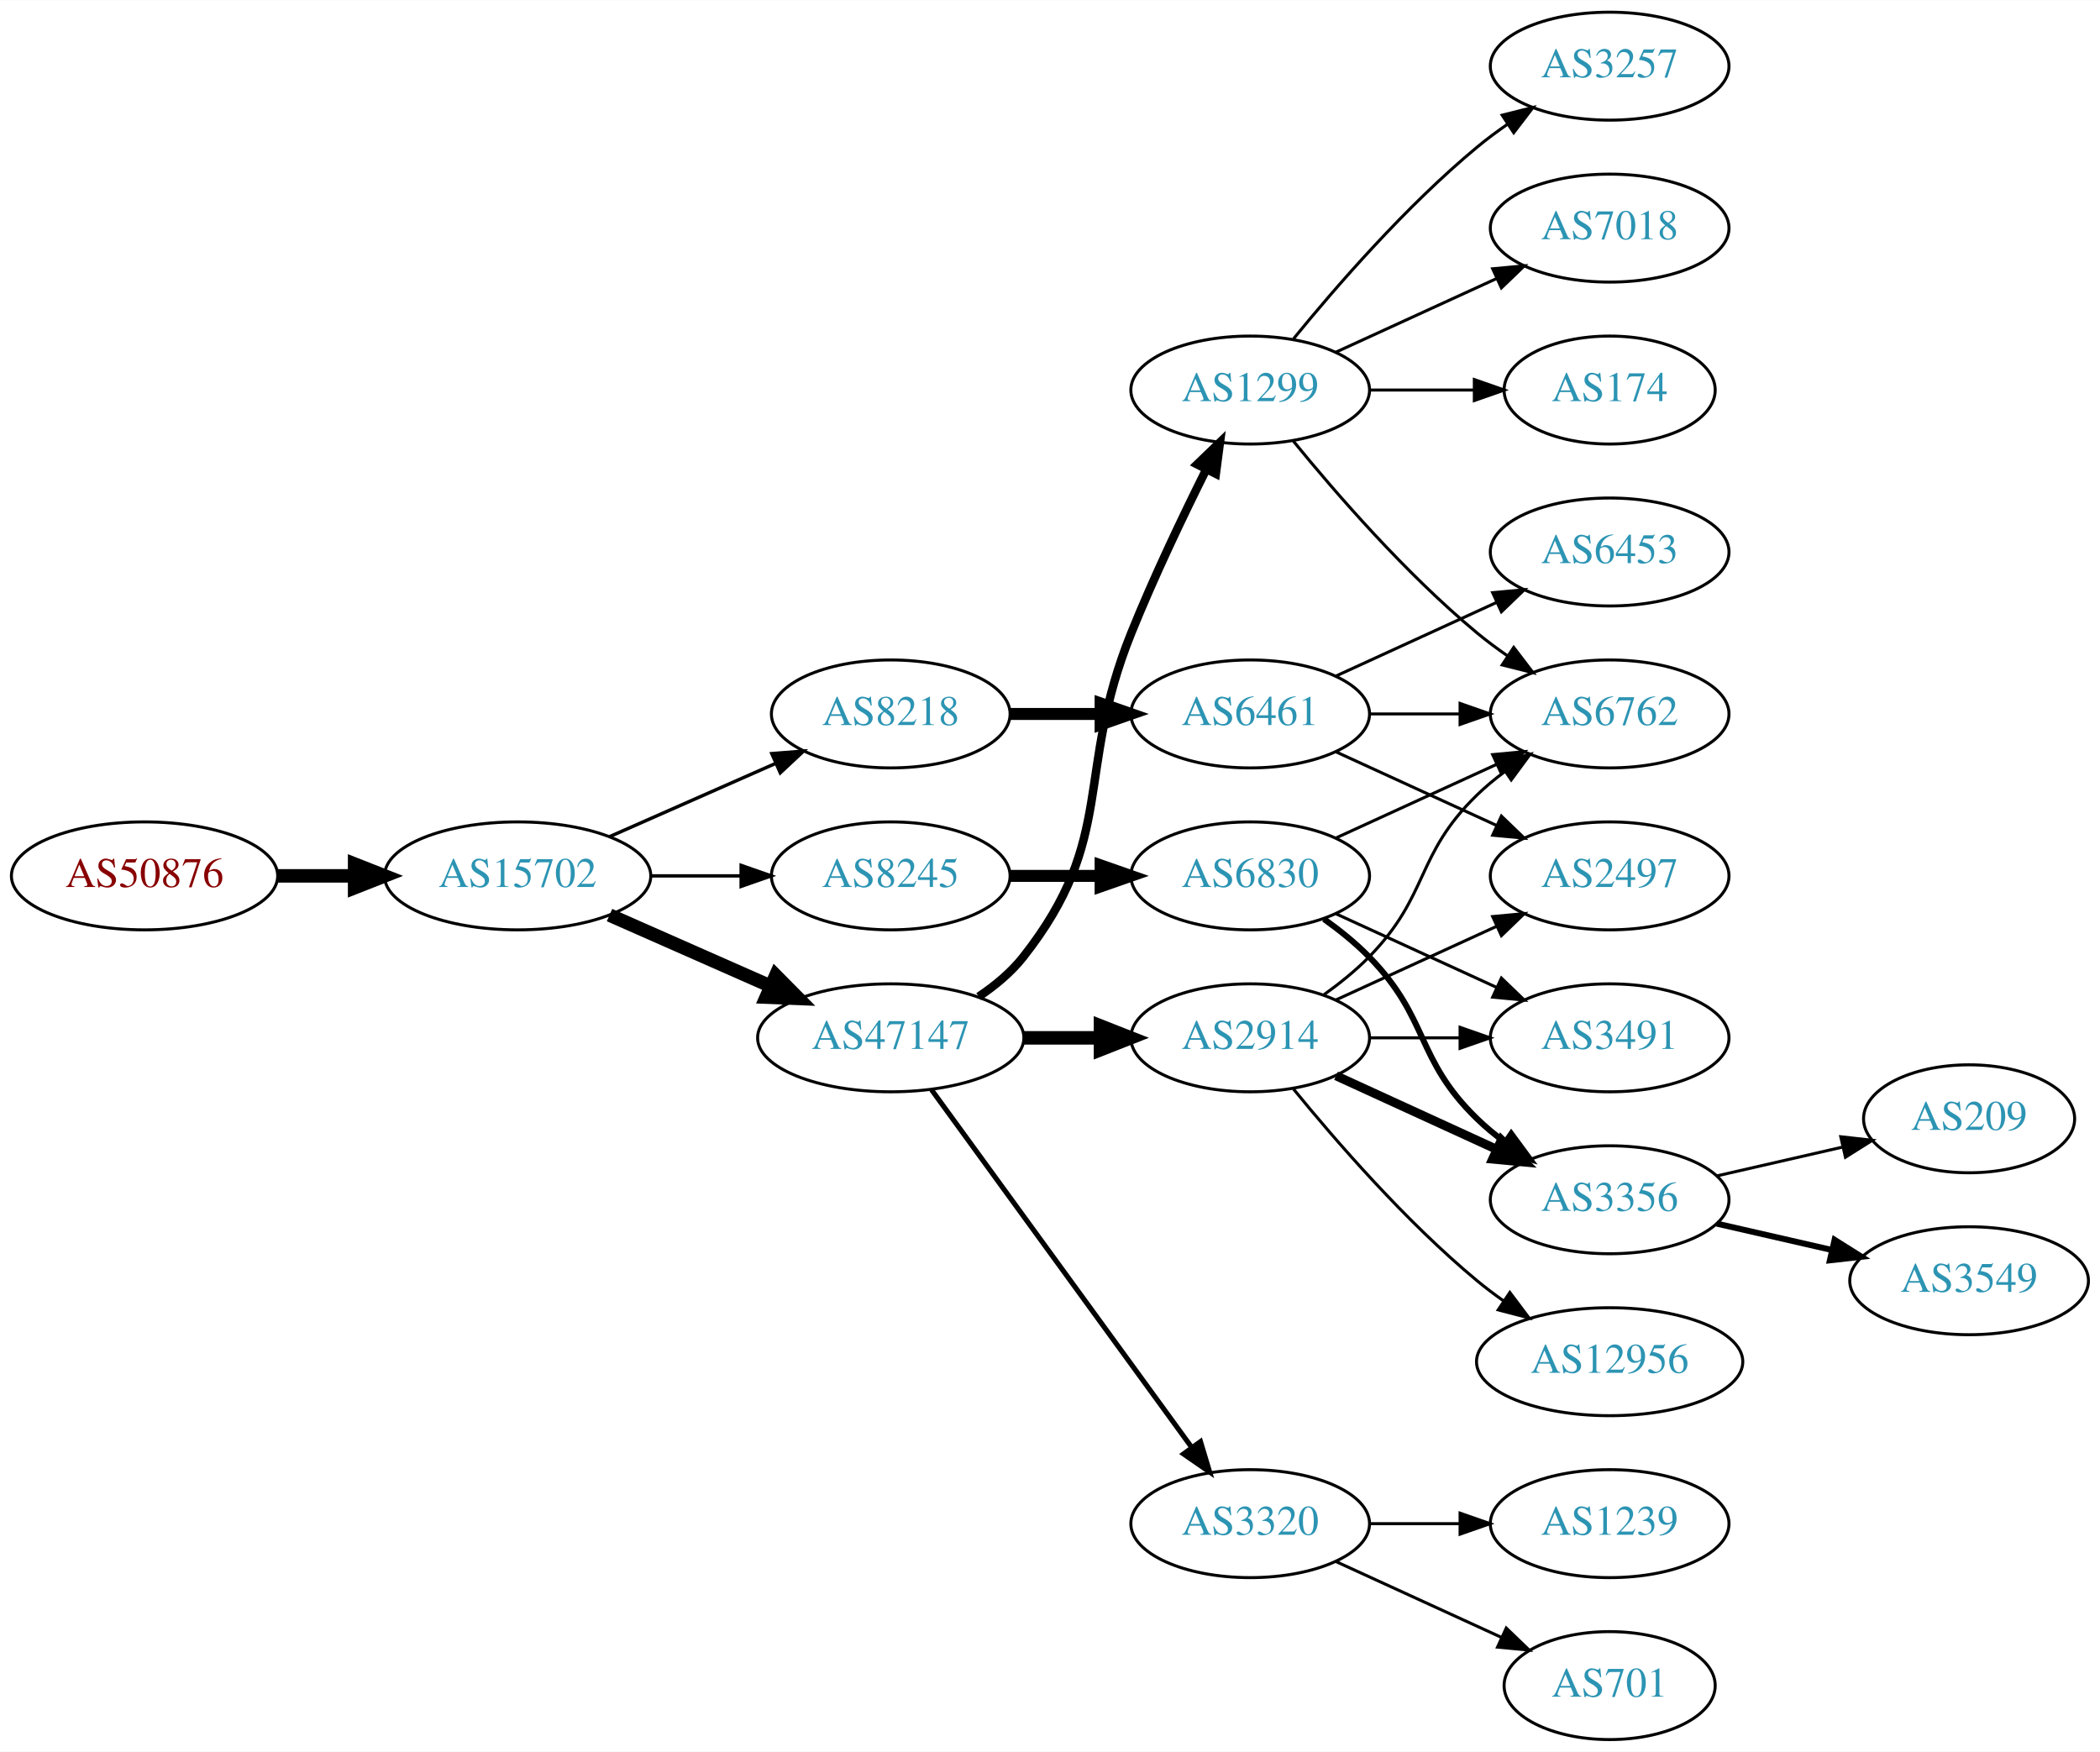
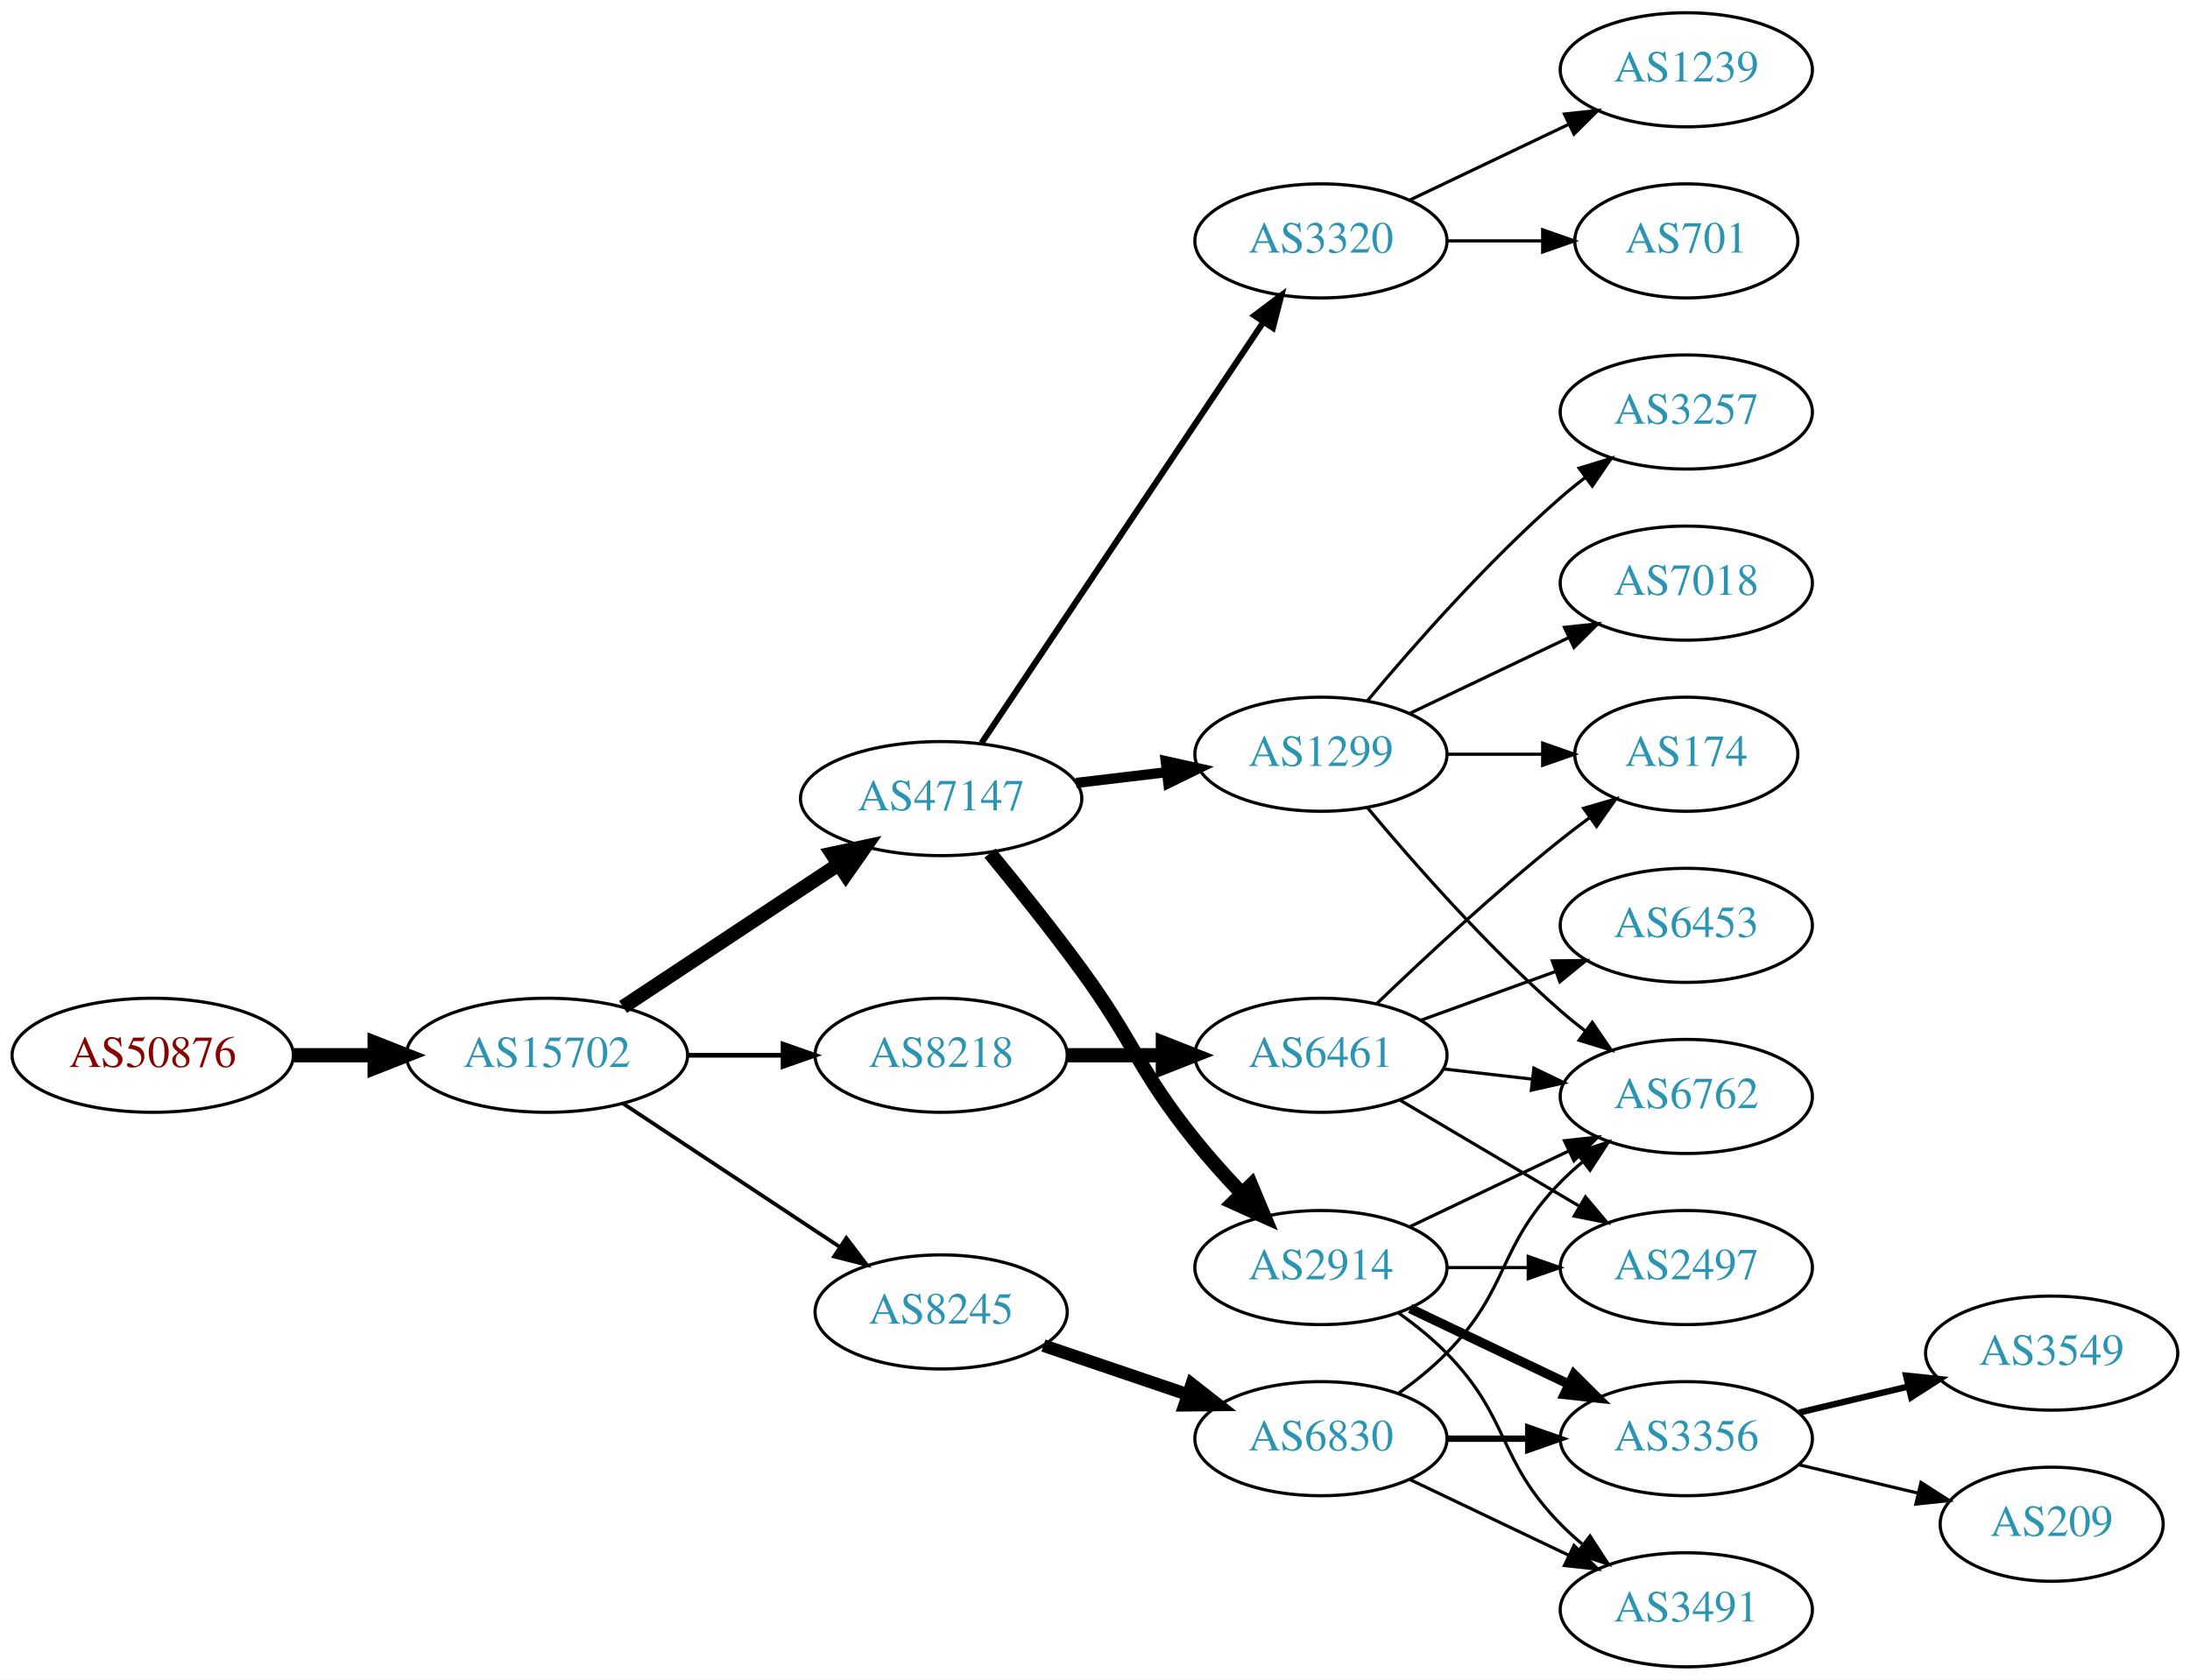
- <svg xmlns="http://www.w3.org/2000/svg" xmlns:xlink="http://www.w3.org/1999/xlink" width="700pt" height="584pt" viewBox="0.00 0.00 700.15 584.00">
-   <g id="graph0" class="graph" transform="scale(1 1) rotate(0) translate(4 580)">
-     <polygon fill="white" stroke="none" points="-4,4 -4,-580 696.155,-580 696.155,4 -4,4" />
+ <svg xmlns="http://www.w3.org/2000/svg" xmlns:xlink="http://www.w3.org/1999/xlink" width="691pt" height="530pt" viewBox="0.00 0.00 691.06 530.00">
+   <g id="graph0" class="graph" transform="scale(1 1) rotate(0) translate(4 526)">
+     <polygon fill="white" stroke="none" points="-4,4 -4,-526 687.055,-526 687.055,4 -4,4" />
    <g id="node1" class="node">
      <g id="a_node1">
        <a xlink:href="/asn/50876" xlink:title="AS50876 ~ Kopernikus IT Systems GmbH [AT]">
-           <ellipse fill="#ffffff" stroke="black" cx="44.196" cy="-288" rx="44.393" ry="18" />
-           <text text-anchor="middle" x="44.196" y="-284.3" font-family="Times,serif" font-size="14.00" fill="#880000">AS50876</text>
+           <ellipse fill="#ffffff" stroke="black" cx="44.196" cy="-193" rx="44.393" ry="18" />
+           <text text-anchor="middle" x="44.196" y="-189.3" font-family="Times,serif" font-size="14.00" fill="#880000">AS50876</text>
        </a>
      </g>
    </g>
    <g id="node2" class="node">
      <g id="a_node2">
        <a xlink:href="/asn/15702" xlink:title="AS15702 ~ Onstage Online GmbH [AT]">
-           <ellipse fill="#ffffff" stroke="black" cx="168.588" cy="-288" rx="44.393" ry="18" />
-           <text text-anchor="middle" x="168.588" y="-284.3" font-family="Times,serif" font-size="14.00" fill="#2c94b3">AS15702</text>
+           <ellipse fill="#ffffff" stroke="black" cx="168.588" cy="-193" rx="44.393" ry="18" />
+           <text text-anchor="middle" x="168.588" y="-189.3" font-family="Times,serif" font-size="14.00" fill="#2c94b3">AS15702</text>
        </a>
      </g>
    </g>
    <g id="edge1" class="edge">
-       <path fill="none" stroke="black" stroke-width="4.5" d="M88.692,-288C96.898,-288 105.569,-288 114.041,-288" />
-       <polygon fill="black" stroke="black" stroke-width="4.5" points="114.233,-291.938 124.233,-288 114.233,-284.063 114.233,-291.938" />
+       <path fill="none" stroke="black" stroke-width="4.5" d="M88.692,-193C96.898,-193 105.569,-193 114.041,-193" />
+       <polygon fill="black" stroke="black" stroke-width="4.5" points="114.233,-196.938 124.233,-193 114.233,-189.063 114.233,-196.938" />
    </g>
    <g id="node3" class="node">
      <g id="a_node3">
-         <a xlink:href="/asn/8218" xlink:title="AS8218 ~ legacy Neotelecoms [FR]">
-           <ellipse fill="#ffffff" stroke="black" cx="292.98" cy="-342" rx="39.794" ry="18" />
-           <text text-anchor="middle" x="292.98" y="-338.3" font-family="Times,serif" font-size="14.00" fill="#2c94b3">AS8218</text>
+         <a xlink:href="/asn/47147" xlink:title="AS47147 ~ ANEXIA Internetdienstleistungs GmbH [AT]">
+           <ellipse fill="#ffffff" stroke="black" cx="292.98" cy="-274" rx="44.393" ry="18" />
+           <text text-anchor="middle" x="292.98" y="-270.3" font-family="Times,serif" font-size="14.00" fill="#2c94b3">AS47147</text>
        </a>
      </g>
    </g>
    <g id="edge2" class="edge">
-       <path fill="none" stroke="black" stroke-width="1.125" d="M199.216,-301.072C215.81,-308.393 236.67,-317.597 254.403,-325.421" />
-       <polygon fill="black" stroke="black" stroke-width="1.125" points="253.325,-328.77 263.887,-329.605 256.151,-322.366 253.325,-328.77" />
+       <path fill="none" stroke="black" stroke-width="4.5" d="M192.609,-208.235C211.841,-220.963 239.449,-239.234 260.686,-253.289" />
+       <polygon fill="black" stroke="black" stroke-width="4.5" points="258.55,-256.597 269.063,-258.833 262.897,-250.03 258.55,-256.597" />
    </g>
    <g id="node4" class="node">
      <g id="a_node4">
-         <a xlink:href="/asn/47147" xlink:title="AS47147 ~ ANEXIA Internetdienstleistungs GmbH [AT]">
-           <ellipse fill="#ffffff" stroke="black" cx="292.98" cy="-234" rx="44.393" ry="18" />
-           <text text-anchor="middle" x="292.98" y="-230.3" font-family="Times,serif" font-size="14.00" fill="#2c94b3">AS47147</text>
+         <a xlink:href="/asn/8245" xlink:title="AS8245 ~ Video-Broadcast GmbH [AT]">
+           <ellipse fill="#ffffff" stroke="black" cx="292.98" cy="-112" rx="39.794" ry="18" />
+           <text text-anchor="middle" x="292.98" y="-108.3" font-family="Times,serif" font-size="14.00" fill="#2c94b3">AS8245</text>
        </a>
      </g>
    </g>
    <g id="edge3" class="edge">
-       <path fill="none" stroke="black" stroke-width="4.5" d="M199.216,-274.928C215.333,-267.817 235.473,-258.931 252.865,-251.258" />
-       <polygon fill="black" stroke="black" stroke-width="4.5" points="254.642,-254.778 262.201,-247.139 251.463,-247.573 254.642,-254.778" />
+       <path fill="none" stroke="black" stroke-width="1.2" d="M192.609,-177.765C211.963,-164.956 239.798,-146.534 261.088,-132.445" />
+       <polygon fill="black" stroke="black" stroke-width="1.2" points="263.069,-135.331 269.476,-126.893 259.205,-129.494 263.069,-135.331" />
    </g>
    <g id="node5" class="node">
      <g id="a_node5">
-         <a xlink:href="/asn/8245" xlink:title="AS8245 ~ Video-Broadcast GmbH [AT]">
-           <ellipse fill="#ffffff" stroke="black" cx="292.98" cy="-288" rx="39.794" ry="18" />
-           <text text-anchor="middle" x="292.98" y="-284.3" font-family="Times,serif" font-size="14.00" fill="#2c94b3">AS8245</text>
+         <a xlink:href="/asn/8218" xlink:title="AS8218 ~ legacy Neotelecoms [FR]">
+           <ellipse fill="#ffffff" stroke="black" cx="292.98" cy="-193" rx="39.794" ry="18" />
+           <text text-anchor="middle" x="292.98" y="-189.3" font-family="Times,serif" font-size="14.00" fill="#2c94b3">AS8218</text>
        </a>
      </g>
    </g>
    <g id="edge4" class="edge">
-       <path fill="none" stroke="black" stroke-width="1.125" d="M213.084,-288C222.773,-288 233.11,-288 243.002,-288" />
-       <polygon fill="black" stroke="black" stroke-width="1.125" points="243.105,-291.5 253.105,-288 243.105,-284.5 243.105,-291.5" />
+       <path fill="none" stroke="black" stroke-width="1.5" d="M213.084,-193C222.773,-193 233.11,-193 243.002,-193" />
+       <polygon fill="black" stroke="black" stroke-width="1.5" points="243.105,-196.5 253.105,-193 243.105,-189.5 243.105,-196.5" />
    </g>
    <g id="node6" class="node">
      <g id="a_node6">
+         <a xlink:href="/asn/3320" xlink:title="AS3320 ~ DTAG [DE]">
+           <ellipse fill="#ffffff" stroke="black" cx="412.823" cy="-450" rx="39.794" ry="18" />
+           <text text-anchor="middle" x="412.823" y="-446.3" font-family="Times,serif" font-size="14.00" fill="#2c94b3">AS3320</text>
+         </a>
+       </g>
+     </g>
+     <g id="edge5" class="edge">
+       <path fill="none" stroke="black" stroke-width="1.929" d="M305.71,-291.519C326.587,-322.699 370.275,-387.948 394.579,-424.245" />
+       <polygon fill="black" stroke="black" stroke-width="1.929" points="391.842,-426.449 400.314,-432.811 397.659,-422.555 391.842,-426.449" />
+     </g>
+     <g id="node7" class="node">
+       <g id="a_node7">
+         <a xlink:href="/asn/2914" xlink:title="AS2914 ~ NTT America, Inc. [US]">
+           <ellipse fill="#ffffff" stroke="black" cx="412.823" cy="-126" rx="39.794" ry="18" />
+           <text text-anchor="middle" x="412.823" y="-122.3" font-family="Times,serif" font-size="14.00" fill="#2c94b3">AS2914</text>
+         </a>
+       </g>
+     </g>
+     <g id="edge6" class="edge">
+       <path fill="none" stroke="black" stroke-width="4.5" d="M308.378,-256.789C316.969,-246.327 327.965,-232.599 337.176,-220 354.201,-196.716 355.082,-188.463 373.176,-166 377.653,-160.442 382.766,-154.76 387.775,-149.488" />
+       <polygon fill="black" stroke="black" stroke-width="4.5" points="390.795,-152.03 394.952,-142.119 385.154,-146.535 390.795,-152.03" />
+     </g>
+     <g id="node8" class="node">
+       <g id="a_node8">
+         <a xlink:href="/asn/1299" xlink:title="AS1299 ~ Telia Carrier [EU]">
+           <ellipse fill="#ffffff" stroke="black" cx="412.823" cy="-288" rx="39.794" ry="18" />
+           <text text-anchor="middle" x="412.823" y="-284.3" font-family="Times,serif" font-size="14.00" fill="#2c94b3">AS1299</text>
+         </a>
+       </g>
+     </g>
+     <g id="edge7" class="edge">
+       <path fill="none" stroke="black" stroke-width="3.214" d="M335.527,-278.936C344.773,-280.034 354.646,-281.207 364.118,-282.332" />
+       <polygon fill="black" stroke="black" stroke-width="3.214" points="363.846,-285.825 374.189,-283.529 364.672,-278.874 363.846,-285.825" />
+     </g>
+     <g id="node20" class="node">
+       <g id="a_node20">
+         <a xlink:href="/asn/6830" xlink:title="AS6830 ~ LGI-UPC [AT]">
+           <ellipse fill="#ffffff" stroke="black" cx="412.823" cy="-72" rx="39.794" ry="18" />
+           <text text-anchor="middle" x="412.823" y="-68.3" font-family="Times,serif" font-size="14.00" fill="#2c94b3">AS6830</text>
+         </a>
+       </g>
+     </g>
+     <g id="edge20" class="edge">
+       <path fill="none" stroke="black" stroke-width="4" d="M325.251,-101.386C339.234,-96.639 355.905,-90.981 370.867,-85.902" />
+       <polygon fill="black" stroke="black" stroke-width="4" points="372.062,-89.192 380.407,-82.664 369.812,-82.564 372.062,-89.192" />
+     </g>
+     <g id="node21" class="node">
+       <g id="a_node21">
        <a xlink:href="/asn/6461" xlink:title="AS6461 ~ Zayo Bandwidth [US]">
-           <ellipse fill="#ffffff" stroke="black" cx="412.823" cy="-342" rx="39.794" ry="18" />
-           <text text-anchor="middle" x="412.823" y="-338.3" font-family="Times,serif" font-size="14.00" fill="#2c94b3">AS6461</text>
-         </a>
-       </g>
-     </g>
-     <g id="edge5" class="edge">
-       <path fill="none" stroke="black" stroke-width="4" d="M332.893,-342C342.446,-342 352.796,-342 362.759,-342" />
-       <polygon fill="black" stroke="black" stroke-width="4" points="362.951,-345.5 372.951,-342 362.951,-338.5 362.951,-345.5" />
+           <ellipse fill="#ffffff" stroke="black" cx="412.823" cy="-193" rx="39.794" ry="18" />
+           <text text-anchor="middle" x="412.823" y="-189.3" font-family="Times,serif" font-size="14.00" fill="#2c94b3">AS6461</text>
+         </a>
+       </g>
+     </g>
+     <g id="edge24" class="edge">
+       <path fill="none" stroke="black" stroke-width="4.5" d="M332.893,-193C342.446,-193 352.796,-193 362.759,-193" />
+       <polygon fill="black" stroke="black" stroke-width="4.5" points="362.951,-196.938 372.951,-193 362.951,-189.063 362.951,-196.938" />
+     </g>
+     <g id="node9" class="node">
+       <g id="a_node9">
+         <a xlink:href="/asn/701" xlink:title="AS701 ~ UUNET [US]">
+           <ellipse fill="#ffffff" stroke="black" cx="528.116" cy="-450" rx="35.194" ry="18" />
+           <text text-anchor="middle" x="528.116" y="-446.3" font-family="Times,serif" font-size="14.00" fill="#2c94b3">AS701</text>
+         </a>
+       </g>
+     </g>
+     <g id="edge8" class="edge">
+       <path fill="none" stroke="black" d="M452.495,-450C462.201,-450 472.691,-450 482.654,-450" />
+       <polygon fill="black" stroke="black" points="482.79,-453.5 492.79,-450 482.79,-446.5 482.79,-453.5" />
    </g>
    <g id="node10" class="node">
      <g id="a_node10">
-         <a xlink:href="/asn/2914" xlink:title="AS2914 ~ NTT America, Inc. [US]">
-           <ellipse fill="#ffffff" stroke="black" cx="412.823" cy="-234" rx="39.794" ry="18" />
-           <text text-anchor="middle" x="412.823" y="-230.3" font-family="Times,serif" font-size="14.00" fill="#2c94b3">AS2914</text>
+         <a xlink:href="/asn/1239" xlink:title="AS1239 ~ Sprint [US]">
+           <ellipse fill="#ffffff" stroke="black" cx="528.116" cy="-504" rx="39.794" ry="18" />
+           <text text-anchor="middle" x="528.116" y="-500.3" font-family="Times,serif" font-size="14.00" fill="#2c94b3">AS1239</text>
        </a>
      </g>
    </g>
    <g id="edge9" class="edge">
-       <path fill="none" stroke="black" stroke-width="4.5" d="M337.191,-234C345.504,-234 354.267,-234 362.749,-234" />
-       <polygon fill="black" stroke="black" stroke-width="4.5" points="362.908,-237.938 372.908,-234 362.908,-230.063 362.908,-237.938" />
+       <path fill="none" stroke="black" d="M440.959,-462.934C455.953,-470.081 474.774,-479.052 490.998,-486.785" />
+       <polygon fill="black" stroke="black" points="489.668,-490.028 500.201,-491.171 492.68,-483.709 489.668,-490.028" />
    </g>
    <g id="node11" class="node">
      <g id="a_node11">
-         <a xlink:href="/asn/1299" xlink:title="AS1299 ~ Telia Carrier [EU]">
-           <ellipse fill="#ffffff" stroke="black" cx="412.823" cy="-450" rx="39.794" ry="18" />
-           <text text-anchor="middle" x="412.823" y="-446.3" font-family="Times,serif" font-size="14.00" fill="#2c94b3">AS1299</text>
-         </a>
-       </g>
+         <a xlink:href="/asn/6762" xlink:title="AS6762 ~ TELECOM ITALIA SPARKLE S.p.A. [IT]">
+           <ellipse fill="#ffffff" stroke="black" cx="528.116" cy="-180" rx="39.794" ry="18" />
+           <text text-anchor="middle" x="528.116" y="-176.3" font-family="Times,serif" font-size="14.00" fill="#2c94b3">AS6762</text>
+         </a>
+       </g>
+     </g>
+     <g id="edge16" class="edge">
+       <path fill="none" stroke="black" d="M440.959,-138.934C455.953,-146.081 474.774,-155.052 490.998,-162.785" />
+       <polygon fill="black" stroke="black" points="489.668,-166.028 500.201,-167.171 492.68,-159.709 489.668,-166.028" />
+     </g>
+     <g id="node15" class="node">
+       <g id="a_node15">
+         <a xlink:href="/asn/3356" xlink:title="AS3356 ~ Level 3 Parent, LLC [US]">
+           <ellipse fill="#ffffff" stroke="black" cx="528.116" cy="-72" rx="39.794" ry="18" />
+           <text text-anchor="middle" x="528.116" y="-68.3" font-family="Times,serif" font-size="14.00" fill="#2c94b3">AS3356</text>
+         </a>
+       </g>
+     </g>
+     <g id="edge14" class="edge">
+       <path fill="none" stroke="black" stroke-width="3" d="M440.959,-113.066C455.953,-105.919 474.774,-96.948 490.998,-89.215" />
+       <polygon fill="black" stroke="black" stroke-width="3" points="492.68,-92.291 500.201,-84.829 489.668,-85.972 492.68,-92.291" />
+     </g>
+     <g id="node16" class="node">
+       <g id="a_node16">
+         <a xlink:href="/asn/3491" xlink:title="AS3491 ~ PCCW Global, Inc. [US]">
+           <ellipse fill="#ffffff" stroke="black" cx="528.116" cy="-18" rx="39.794" ry="18" />
+           <text text-anchor="middle" x="528.116" y="-14.3" font-family="Times,serif" font-size="14.00" fill="#2c94b3">AS3491</text>
+         </a>
+       </g>
+     </g>
+     <g id="edge15" class="edge">
+       <path fill="none" stroke="black" d="M437.417,-111.611C442.673,-107.852 448.005,-103.563 452.469,-99 472.642,-78.383 468.297,-65.617 488.469,-45 490.562,-42.861 492.846,-40.782 495.222,-38.79" />
+       <polygon fill="black" stroke="black" points="497.741,-41.268 503.522,-32.389 493.466,-35.725 497.741,-41.268" />
+     </g>
+     <g id="node17" class="node">
+       <g id="a_node17">
+         <a xlink:href="/asn/2497" xlink:title="AS2497 ~ Internet Initiative Japan Inc. [JP]">
+           <ellipse fill="#ffffff" stroke="black" cx="528.116" cy="-126" rx="39.794" ry="18" />
+           <text text-anchor="middle" x="528.116" y="-122.3" font-family="Times,serif" font-size="14.00" fill="#2c94b3">AS2497</text>
+         </a>
+       </g>
+     </g>
+     <g id="edge17" class="edge">
+       <path fill="none" stroke="black" d="M452.495,-126C460.698,-126 469.462,-126 477.994,-126" />
+       <polygon fill="black" stroke="black" points="478.233,-129.5 488.233,-126 478.233,-122.5 478.233,-129.5" />
    </g>
    <g id="edge10" class="edge">
-       <path fill="none" stroke="black" stroke-width="2.812" d="M322.297,-247.739C327.811,-251.433 333.128,-255.858 337.176,-261 368.475,-300.754 354.247,-322.078 373.176,-369 380.659,-387.547 390.354,-407.859 398.162,-423.503" />
-       <polygon fill="black" stroke="black" stroke-width="2.812" points="395.113,-425.231 402.742,-432.583 401.363,-422.078 395.113,-425.231" />
+       <path fill="none" stroke="black" d="M427.453,-271.183C441.736,-254.071 465.282,-227.255 488.469,-207 490.935,-204.846 493.574,-202.706 496.271,-200.628" />
+       <polygon fill="black" stroke="black" points="498.444,-203.375 504.425,-194.63 494.296,-197.736 498.444,-203.375" />
    </g>
    <g id="node12" class="node">
      <g id="a_node12">
-         <a xlink:href="/asn/3320" xlink:title="AS3320 ~ DTAG [DE]">
-           <ellipse fill="#ffffff" stroke="black" cx="412.823" cy="-72" rx="39.794" ry="18" />
-           <text text-anchor="middle" x="412.823" y="-68.3" font-family="Times,serif" font-size="14.00" fill="#2c94b3">AS3320</text>
+         <a xlink:href="/asn/3257" xlink:title="AS3257 ~ GTT [DE]">
+           <ellipse fill="#ffffff" stroke="black" cx="528.116" cy="-396" rx="39.794" ry="18" />
+           <text text-anchor="middle" x="528.116" y="-392.3" font-family="Times,serif" font-size="14.00" fill="#2c94b3">AS3257</text>
        </a>
      </g>
    </g>
    <g id="edge11" class="edge">
-       <path fill="none" stroke="black" stroke-width="1.688" d="M306.592,-216.663C327.412,-188.04 369.075,-130.767 393.264,-97.514" />
-       <polygon fill="black" stroke="black" stroke-width="1.688" points="396.25,-99.358 399.302,-89.212 390.589,-95.24 396.25,-99.358" />
+       <path fill="none" stroke="black" d="M427.453,-304.817C441.736,-321.929 465.282,-348.745 488.469,-369 490.935,-371.154 493.574,-373.294 496.271,-375.372" />
+       <polygon fill="black" stroke="black" points="494.296,-378.264 504.425,-381.37 498.444,-372.625 494.296,-378.264" />
+     </g>
+     <g id="node13" class="node">
+       <g id="a_node13">
+         <a xlink:href="/asn/174" xlink:title="AS174 ~ Cogent Communications [US]">
+           <ellipse fill="#ffffff" stroke="black" cx="528.116" cy="-288" rx="35.194" ry="18" />
+           <text text-anchor="middle" x="528.116" y="-284.3" font-family="Times,serif" font-size="14.00" fill="#2c94b3">AS174</text>
+         </a>
+       </g>
+     </g>
+     <g id="edge12" class="edge">
+       <path fill="none" stroke="black" d="M452.495,-288C462.201,-288 472.691,-288 482.654,-288" />
+       <polygon fill="black" stroke="black" points="482.79,-291.5 492.79,-288 482.79,-284.5 482.79,-291.5" />
+     </g>
+     <g id="node14" class="node">
+       <g id="a_node14">
+         <a xlink:href="/asn/7018" xlink:title="AS7018 ~ AT&amp;T Services, Inc. [US]">
+           <ellipse fill="#ffffff" stroke="black" cx="528.116" cy="-342" rx="39.794" ry="18" />
+           <text text-anchor="middle" x="528.116" y="-338.3" font-family="Times,serif" font-size="14.00" fill="#2c94b3">AS7018</text>
+         </a>
+       </g>
+     </g>
+     <g id="edge13" class="edge">
+       <path fill="none" stroke="black" d="M440.959,-300.934C455.953,-308.081 474.774,-317.052 490.998,-324.785" />
+       <polygon fill="black" stroke="black" points="489.668,-328.028 500.201,-329.171 492.68,-321.709 489.668,-328.028" />
    </g>
    <g id="node18" class="node">
      <g id="a_node18">
-         <a xlink:href="/asn/6830" xlink:title="AS6830 ~ LGI-UPC [AT]">
-           <ellipse fill="#ffffff" stroke="black" cx="412.823" cy="-288" rx="39.794" ry="18" />
-           <text text-anchor="middle" x="412.823" y="-284.3" font-family="Times,serif" font-size="14.00" fill="#2c94b3">AS6830</text>
+         <a xlink:href="/asn/3549" xlink:title="AS3549 ~ Level 3 Parent, LLC [US]">
+           <ellipse fill="#ffffff" stroke="black" cx="643.409" cy="-99" rx="39.794" ry="18" />
+           <text text-anchor="middle" x="643.409" y="-95.3" font-family="Times,serif" font-size="14.00" fill="#2c94b3">AS3549</text>
+         </a>
+       </g>
+     </g>
+     <g id="edge18" class="edge">
+       <path fill="none" stroke="black" stroke-width="2" d="M563.723,-80.248C574.594,-82.838 586.749,-85.735 598.191,-88.462" />
+       <polygon fill="black" stroke="black" stroke-width="2" points="597.475,-91.889 608.014,-90.803 599.097,-85.08 597.475,-91.889" />
+     </g>
+     <g id="node19" class="node">
+       <g id="a_node19">
+         <a xlink:href="/asn/209" xlink:title="AS209 ~ CenturyLink Communications, LLC [US]">
+           <ellipse fill="#ffffff" stroke="black" cx="643.409" cy="-45" rx="35.194" ry="18" />
+           <text text-anchor="middle" x="643.409" y="-41.3" font-family="Times,serif" font-size="14.00" fill="#2c94b3">AS209</text>
        </a>
      </g>
    </g>
    <g id="edge19" class="edge">
-       <path fill="none" stroke="black" stroke-width="4" d="M332.893,-288C342.446,-288 352.796,-288 362.759,-288" />
-       <polygon fill="black" stroke="black" stroke-width="4" points="362.951,-291.5 372.951,-288 362.951,-284.5 362.951,-291.5" />
-     </g>
-     <g id="node7" class="node">
-       <g id="a_node7">
-         <a xlink:href="/asn/6453" xlink:title="AS6453 ~ TATA COMMUNICATIONS (AMERICA) INC [US]">
-           <ellipse fill="#ffffff" stroke="black" cx="532.666" cy="-396" rx="39.794" ry="18" />
-           <text text-anchor="middle" x="532.666" y="-392.3" font-family="Times,serif" font-size="14.00" fill="#2c94b3">AS6453</text>
-         </a>
-       </g>
-     </g>
-     <g id="edge6" class="edge">
-       <path fill="none" stroke="black" d="M441.452,-354.661C457.409,-361.973 477.679,-371.261 494.962,-379.181" />
-       <polygon fill="black" stroke="black" points="493.661,-382.435 504.21,-383.419 496.577,-376.071 493.661,-382.435" />
-     </g>
-     <g id="node8" class="node">
-       <g id="a_node8">
-         <a xlink:href="/asn/2497" xlink:title="AS2497 ~ Internet Initiative Japan Inc. [JP]">
-           <ellipse fill="#ffffff" stroke="black" cx="532.666" cy="-288" rx="39.794" ry="18" />
-           <text text-anchor="middle" x="532.666" y="-284.3" font-family="Times,serif" font-size="14.00" fill="#2c94b3">AS2497</text>
-         </a>
-       </g>
-     </g>
-     <g id="edge7" class="edge">
-       <path fill="none" stroke="black" d="M441.452,-329.339C457.409,-322.027 477.679,-312.739 494.962,-304.819" />
-       <polygon fill="black" stroke="black" points="496.577,-307.929 504.21,-300.581 493.661,-301.565 496.577,-307.929" />
-     </g>
-     <g id="node9" class="node">
-       <g id="a_node9">
-         <a xlink:href="/asn/6762" xlink:title="AS6762 ~ TELECOM ITALIA SPARKLE S.p.A. [IT]">
-           <ellipse fill="#ffffff" stroke="black" cx="532.666" cy="-342" rx="39.794" ry="18" />
-           <text text-anchor="middle" x="532.666" y="-338.3" font-family="Times,serif" font-size="14.00" fill="#2c94b3">AS6762</text>
-         </a>
-       </g>
-     </g>
-     <g id="edge8" class="edge">
-       <path fill="none" stroke="black" d="M452.736,-342C462.289,-342 472.639,-342 482.601,-342" />
-       <polygon fill="black" stroke="black" points="482.794,-345.5 492.794,-342 482.794,-338.5 482.794,-345.5" />
-     </g>
-     <g id="edge14" class="edge">
-       <path fill="none" stroke="black" d="M441.452,-246.661C457.409,-253.973 477.679,-263.261 494.962,-271.181" />
-       <polygon fill="black" stroke="black" points="493.661,-274.435 504.21,-275.419 496.577,-268.071 493.661,-274.435" />
-     </g>
-     <g id="edge15" class="edge">
-       <path fill="none" stroke="black" d="M437.417,-248.389C442.673,-252.148 448.005,-256.437 452.469,-261 472.642,-281.617 467.776,-294.906 488.469,-315 491.315,-317.763 494.488,-320.386 497.789,-322.834" />
-       <polygon fill="black" stroke="black" points="495.905,-325.786 506.136,-328.538 499.854,-320.006 495.905,-325.786" />
-     </g>
-     <g id="node13" class="node">
-       <g id="a_node13">
-         <a xlink:href="/asn/3356" xlink:title="AS3356 ~ Level 3 Parent, LLC [US]">
-           <ellipse fill="#ffffff" stroke="black" cx="532.666" cy="-180" rx="39.794" ry="18" />
-           <text text-anchor="middle" x="532.666" y="-176.3" font-family="Times,serif" font-size="14.00" fill="#2c94b3">AS3356</text>
-         </a>
-       </g>
-     </g>
-     <g id="edge12" class="edge">
-       <path fill="none" stroke="black" stroke-width="3" d="M441.452,-221.339C457.409,-214.027 477.679,-204.739 494.962,-196.819" />
-       <polygon fill="black" stroke="black" stroke-width="3" points="496.577,-199.929 504.21,-192.581 493.661,-193.565 496.577,-199.929" />
-     </g>
-     <g id="node14" class="node">
-       <g id="a_node14">
-         <a xlink:href="/asn/12956" xlink:title="AS12956 ~ TELXIUS [ES]">
-           <ellipse fill="#ffffff" stroke="black" cx="532.666" cy="-126" rx="44.393" ry="18" />
-           <text text-anchor="middle" x="532.666" y="-122.3" font-family="Times,serif" font-size="14.00" fill="#2c94b3">AS12956</text>
-         </a>
-       </g>
-     </g>
-     <g id="edge13" class="edge">
-       <path fill="none" stroke="black" d="M427.242,-216.935C441.357,-199.625 464.771,-172.655 488.469,-153 491.207,-150.729 494.151,-148.506 497.168,-146.37" />
-       <polygon fill="black" stroke="black" points="499.394,-149.092 505.757,-140.621 495.5,-143.275 499.394,-149.092" />
-     </g>
-     <g id="node15" class="node">
-       <g id="a_node15">
-         <a xlink:href="/asn/3491" xlink:title="AS3491 ~ PCCW Global, Inc. [US]">
-           <ellipse fill="#ffffff" stroke="black" cx="532.666" cy="-234" rx="39.794" ry="18" />
-           <text text-anchor="middle" x="532.666" y="-230.3" font-family="Times,serif" font-size="14.00" fill="#2c94b3">AS3491</text>
-         </a>
-       </g>
-     </g>
-     <g id="edge16" class="edge">
-       <path fill="none" stroke="black" d="M452.736,-234C462.289,-234 472.639,-234 482.601,-234" />
-       <polygon fill="black" stroke="black" points="482.794,-237.5 492.794,-234 482.794,-230.5 482.794,-237.5" />
+       <path fill="none" stroke="black" d="M563.723,-63.752C575.518,-60.941 588.822,-57.771 601.09,-54.847" />
+       <polygon fill="black" stroke="black" points="602.179,-58.186 611.095,-52.463 600.556,-51.377 602.179,-58.186" />
+     </g>
+     <g id="edge22" class="edge">
+       <path fill="none" stroke="black" d="M437.417,-86.389C442.673,-90.148 448.005,-94.437 452.469,-99 472.642,-119.617 468.297,-132.383 488.469,-153 490.562,-155.139 492.846,-157.218 495.222,-159.21" />
+       <polygon fill="black" stroke="black" points="493.466,-162.275 503.522,-165.611 497.741,-156.732 493.466,-162.275" />
+     </g>
+     <g id="edge21" class="edge">
+       <path fill="none" stroke="black" stroke-width="2" d="M452.495,-72C460.698,-72 469.462,-72 477.994,-72" />
+       <polygon fill="black" stroke="black" stroke-width="2" points="478.233,-75.5 488.233,-72 478.233,-68.5 478.233,-75.5" />
+     </g>
+     <g id="edge23" class="edge">
+       <path fill="none" stroke="black" d="M440.959,-59.066C455.953,-51.919 474.774,-42.948 490.998,-35.215" />
+       <polygon fill="black" stroke="black" points="492.68,-38.291 500.201,-30.829 489.668,-31.972 492.68,-38.291" />
+     </g>
+     <g id="edge25" class="edge">
+       <path fill="none" stroke="black" d="M451.548,-188.671C460.529,-187.641 470.228,-186.528 479.586,-185.454" />
+       <polygon fill="black" stroke="black" points="480.02,-188.927 489.556,-184.31 479.222,-181.973 480.02,-188.927" />
    </g>
    <g id="edge28" class="edge">
-       <path fill="none" stroke="black" d="M427.242,-432.935C441.357,-415.625 464.771,-388.655 488.469,-369 491.686,-366.332 495.186,-363.73 498.757,-361.259" />
-       <polygon fill="black" stroke="black" points="500.68,-364.183 507.113,-355.764 496.835,-358.334 500.68,-364.183" />
-     </g>
-     <g id="node21" class="node">
-       <g id="a_node21">
-         <a xlink:href="/asn/7018" xlink:title="AS7018 ~ AT&amp;T Services, Inc. [US]">
-           <ellipse fill="#ffffff" stroke="black" cx="532.666" cy="-504" rx="39.794" ry="18" />
-           <text text-anchor="middle" x="532.666" y="-500.3" font-family="Times,serif" font-size="14.00" fill="#2c94b3">AS7018</text>
-         </a>
-       </g>
-     </g>
-     <g id="edge25" class="edge">
-       <path fill="none" stroke="black" d="M441.452,-462.661C457.409,-469.973 477.679,-479.261 494.962,-487.181" />
-       <polygon fill="black" stroke="black" points="493.661,-490.435 504.21,-491.419 496.577,-484.071 493.661,-490.435" />
+       <path fill="none" stroke="black" d="M430.467,-209.312C445.242,-223.51 467.655,-244.363 488.469,-261 491.39,-263.335 494.5,-265.696 497.637,-268" />
+       <polygon fill="black" stroke="black" points="495.727,-270.937 505.897,-273.908 499.799,-265.244 495.727,-270.937" />
+     </g>
+     <g id="edge26" class="edge">
+       <path fill="none" stroke="black" d="M437.849,-178.791C454.222,-169.109 476.109,-156.165 494.113,-145.518" />
+       <polygon fill="black" stroke="black" points="496.298,-148.292 503.124,-140.188 492.735,-142.266 496.298,-148.292" />
    </g>
    <g id="node22" class="node">
      <g id="a_node22">
-         <a xlink:href="/asn/174" xlink:title="AS174 ~ Cogent Communications [US]">
-           <ellipse fill="#ffffff" stroke="black" cx="532.666" cy="-450" rx="35.194" ry="18" />
-           <text text-anchor="middle" x="532.666" y="-446.3" font-family="Times,serif" font-size="14.00" fill="#2c94b3">AS174</text>
-         </a>
-       </g>
-     </g>
-     <g id="edge26" class="edge">
-       <path fill="none" stroke="black" d="M452.736,-450C463.822,-450 475.982,-450 487.364,-450" />
-       <polygon fill="black" stroke="black" points="487.546,-453.5 497.546,-450 487.546,-446.5 487.546,-453.5" />
-     </g>
-     <g id="node23" class="node">
-       <g id="a_node23">
-         <a xlink:href="/asn/3257" xlink:title="AS3257 ~ GTT [DE]">
-           <ellipse fill="#ffffff" stroke="black" cx="532.666" cy="-558" rx="39.794" ry="18" />
-           <text text-anchor="middle" x="532.666" y="-554.3" font-family="Times,serif" font-size="14.00" fill="#2c94b3">AS3257</text>
+         <a xlink:href="/asn/6453" xlink:title="AS6453 ~ TATA COMMUNICATIONS (AMERICA) INC [US]">
+           <ellipse fill="#ffffff" stroke="black" cx="528.116" cy="-234" rx="39.794" ry="18" />
+           <text text-anchor="middle" x="528.116" y="-230.3" font-family="Times,serif" font-size="14.00" fill="#2c94b3">AS6453</text>
        </a>
      </g>
    </g>
    <g id="edge27" class="edge">
-       <path fill="none" stroke="black" d="M427.242,-467.065C441.357,-484.375 464.771,-511.345 488.469,-531 491.686,-533.668 495.186,-536.27 498.757,-538.741" />
-       <polygon fill="black" stroke="black" points="496.835,-541.666 507.113,-544.236 500.68,-535.817 496.835,-541.666" />
-     </g>
-     <g id="node19" class="node">
-       <g id="a_node19">
-         <a xlink:href="/asn/1239" xlink:title="AS1239 ~ Sprint [US]">
-           <ellipse fill="#ffffff" stroke="black" cx="532.666" cy="-72" rx="39.794" ry="18" />
-           <text text-anchor="middle" x="532.666" y="-68.3" font-family="Times,serif" font-size="14.00" fill="#2c94b3">AS1239</text>
-         </a>
-       </g>
-     </g>
-     <g id="edge23" class="edge">
-       <path fill="none" stroke="black" d="M452.736,-72C462.289,-72 472.639,-72 482.601,-72" />
-       <polygon fill="black" stroke="black" points="482.794,-75.5 492.794,-72 482.794,-68.5 482.794,-75.5" />
-     </g>
-     <g id="node20" class="node">
-       <g id="a_node20">
-         <a xlink:href="/asn/701" xlink:title="AS701 ~ UUNET [US]">
-           <ellipse fill="#ffffff" stroke="black" cx="532.666" cy="-18" rx="35.194" ry="18" />
-           <text text-anchor="middle" x="532.666" y="-14.3" font-family="Times,serif" font-size="14.00" fill="#2c94b3">AS701</text>
-         </a>
-       </g>
-     </g>
-     <g id="edge24" class="edge">
-       <path fill="none" stroke="black" d="M441.452,-59.339C457.868,-51.817 478.85,-42.202 496.446,-34.139" />
-       <polygon fill="black" stroke="black" points="498.191,-37.189 505.824,-29.842 495.275,-30.826 498.191,-37.189" />
-     </g>
-     <g id="node16" class="node">
-       <g id="a_node16">
-         <a xlink:href="/asn/209" xlink:title="AS209 ~ CenturyLink Communications, LLC [US]">
-           <ellipse fill="#ffffff" stroke="black" cx="652.508" cy="-207" rx="35.194" ry="18" />
-           <text text-anchor="middle" x="652.508" y="-203.3" font-family="Times,serif" font-size="14.00" fill="#2c94b3">AS209</text>
-         </a>
-       </g>
-     </g>
-     <g id="edge17" class="edge">
-       <path fill="none" stroke="black" d="M568.385,-187.955C581.477,-190.955 596.499,-194.396 610.14,-197.522" />
-       <polygon fill="black" stroke="black" points="609.718,-201.016 620.247,-199.838 611.282,-194.193 609.718,-201.016" />
-     </g>
-     <g id="node17" class="node">
-       <g id="a_node17">
-         <a xlink:href="/asn/3549" xlink:title="AS3549 ~ Level 3 Parent, LLC [US]">
-           <ellipse fill="#ffffff" stroke="black" cx="652.508" cy="-153" rx="39.794" ry="18" />
-           <text text-anchor="middle" x="652.508" y="-149.3" font-family="Times,serif" font-size="14.00" fill="#2c94b3">AS3549</text>
-         </a>
-       </g>
-     </g>
-     <g id="edge18" class="edge">
-       <path fill="none" stroke="black" stroke-width="2" d="M568.385,-172.045C580.385,-169.296 594.006,-166.175 606.698,-163.267" />
-       <polygon fill="black" stroke="black" stroke-width="2" points="607.664,-166.636 616.63,-160.991 606.101,-159.813 607.664,-166.636" />
-     </g>
-     <g id="edge22" class="edge">
-       <path fill="none" stroke="black" d="M441.452,-300.661C457.409,-307.973 477.679,-317.261 494.962,-325.181" />
-       <polygon fill="black" stroke="black" points="493.661,-328.435 504.21,-329.419 496.577,-322.071 493.661,-328.435" />
-     </g>
-     <g id="edge20" class="edge">
-       <path fill="none" stroke="black" stroke-width="2" d="M437.417,-273.611C442.673,-269.852 448.005,-265.563 452.469,-261 472.642,-240.383 467.776,-227.094 488.469,-207 491.315,-204.237 494.488,-201.614 497.789,-199.166" />
-       <polygon fill="black" stroke="black" stroke-width="2" points="499.854,-201.994 506.136,-193.462 495.905,-196.214 499.854,-201.994" />
-     </g>
-     <g id="edge21" class="edge">
-       <path fill="none" stroke="black" d="M441.452,-275.339C457.409,-268.027 477.679,-258.739 494.962,-250.819" />
-       <polygon fill="black" stroke="black" points="496.577,-253.929 504.21,-246.581 493.661,-247.565 496.577,-253.929" />
+       <path fill="none" stroke="black" d="M444.482,-204.095C457.454,-208.79 472.747,-214.324 486.628,-219.348" />
+       <polygon fill="black" stroke="black" points="485.838,-222.784 496.433,-222.896 488.221,-216.202 485.838,-222.784" />
    </g>
  </g>
</svg>
